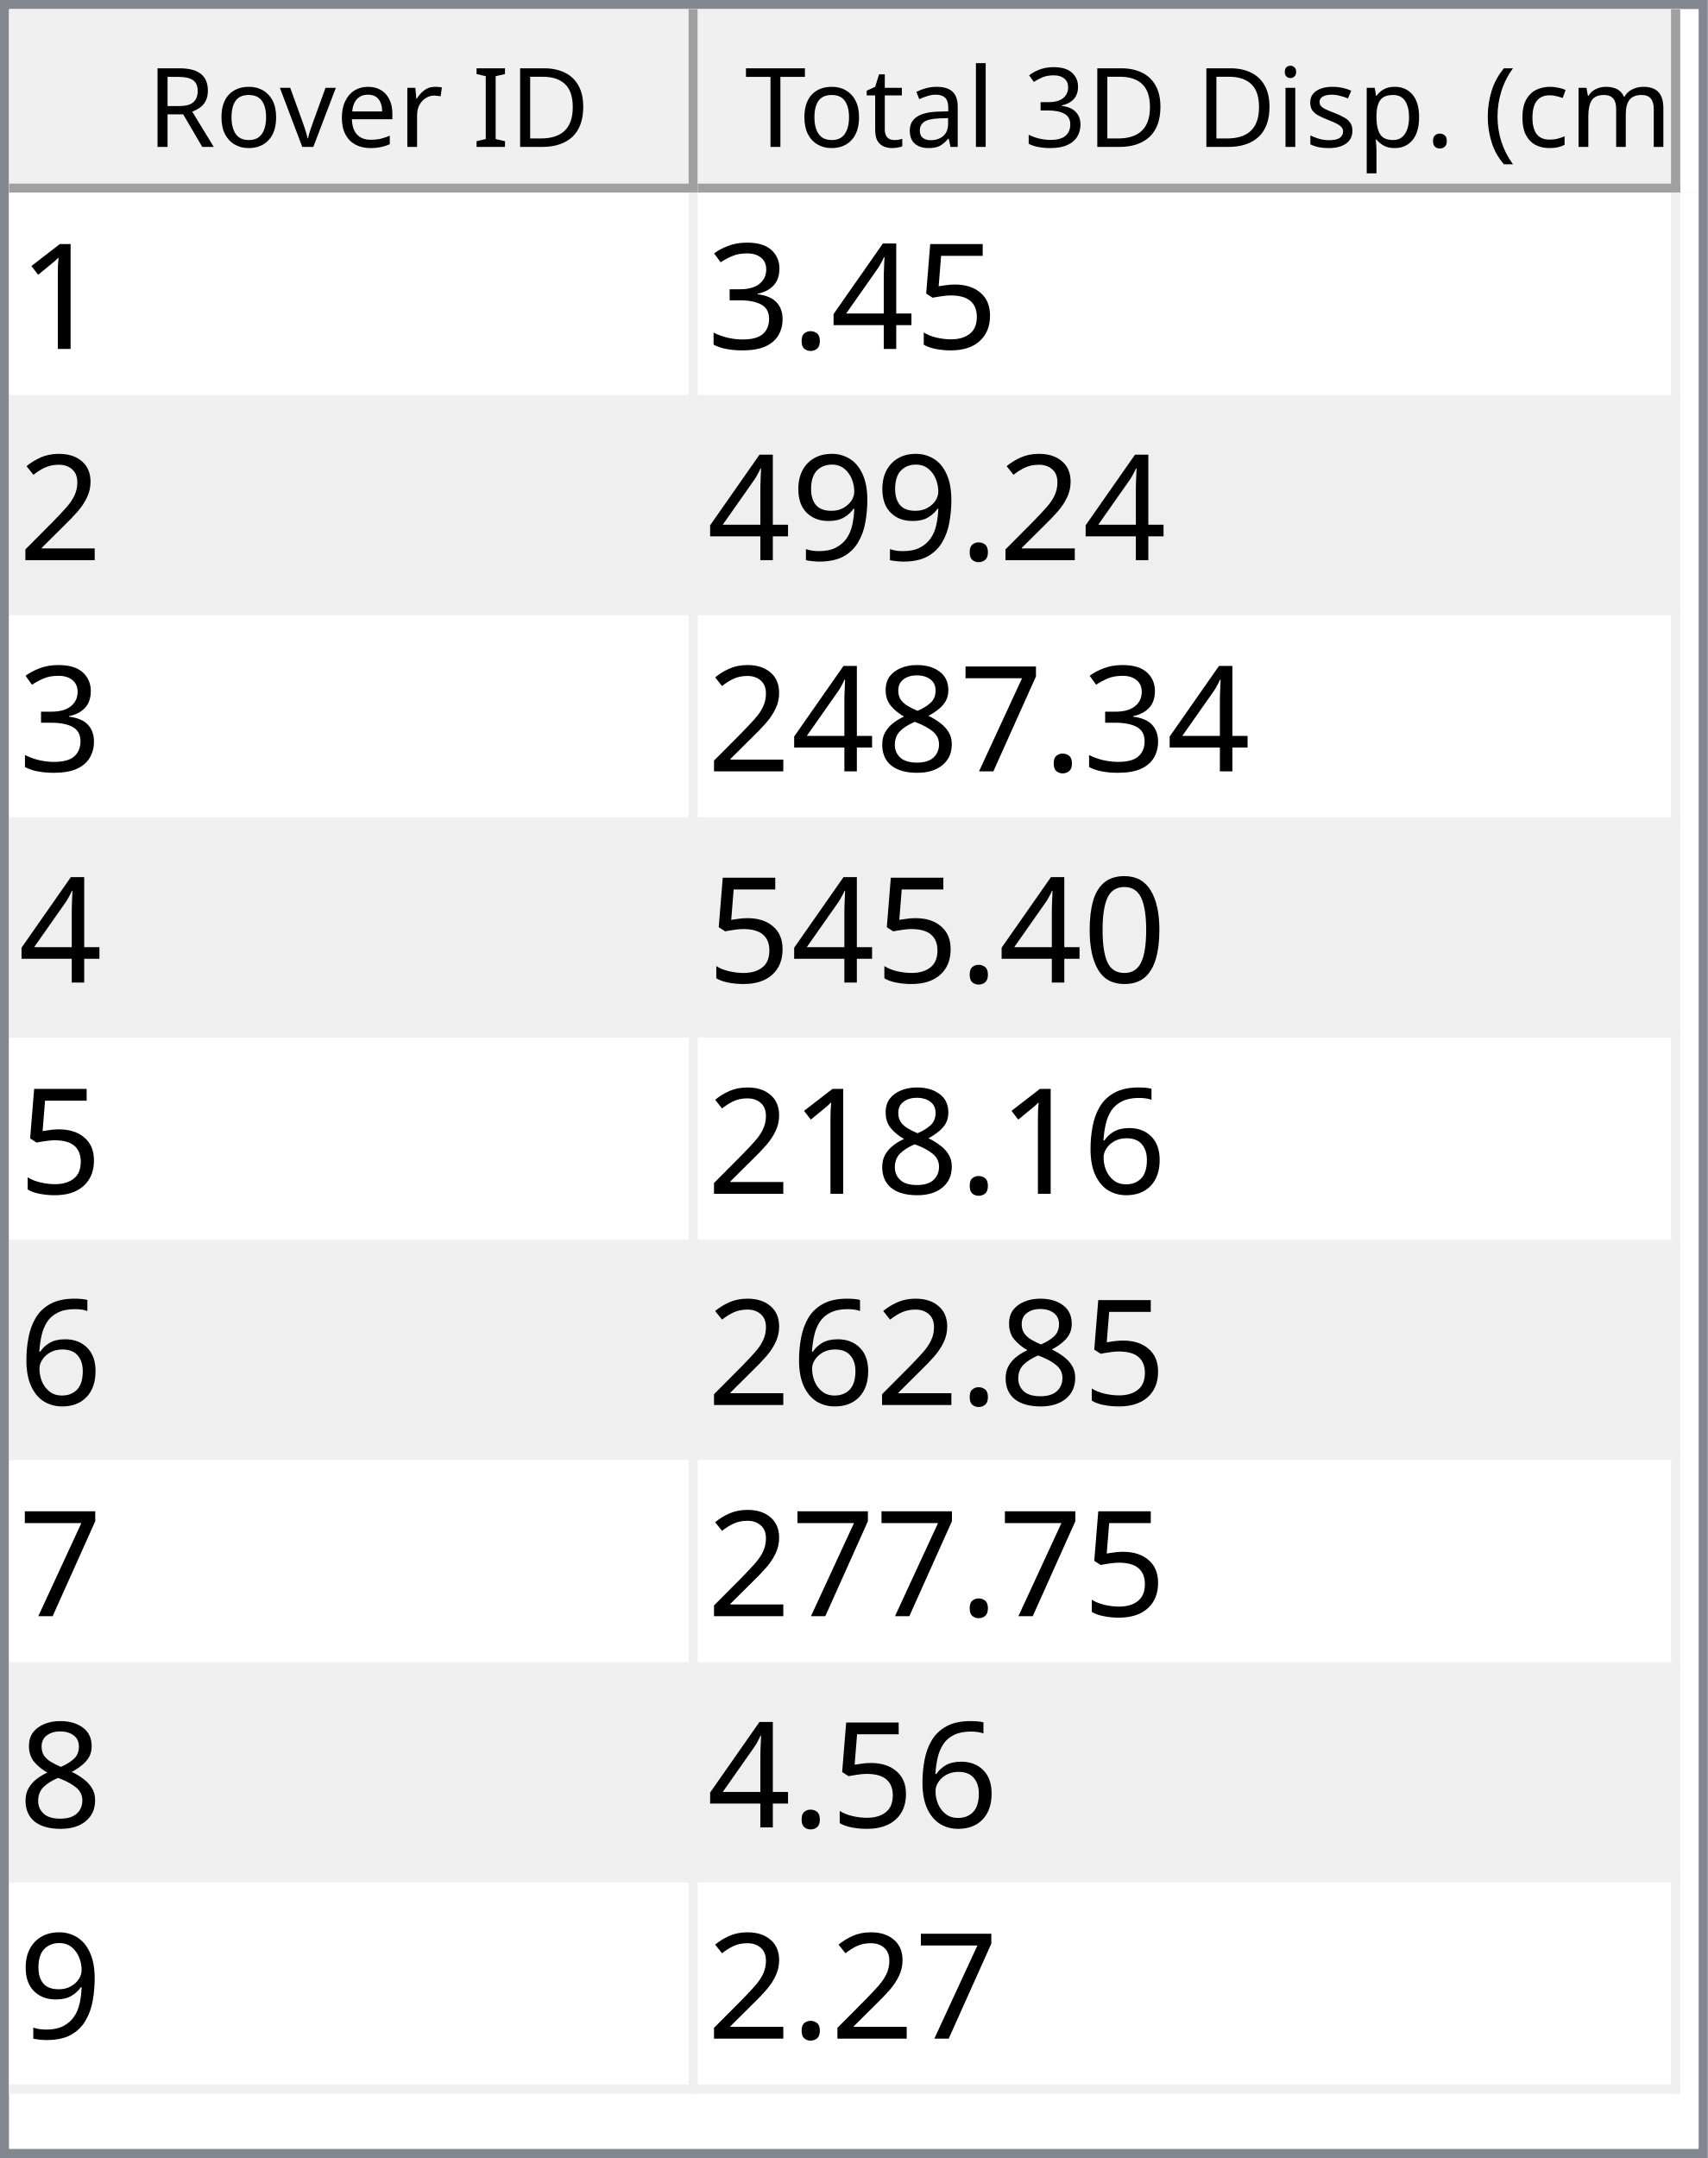
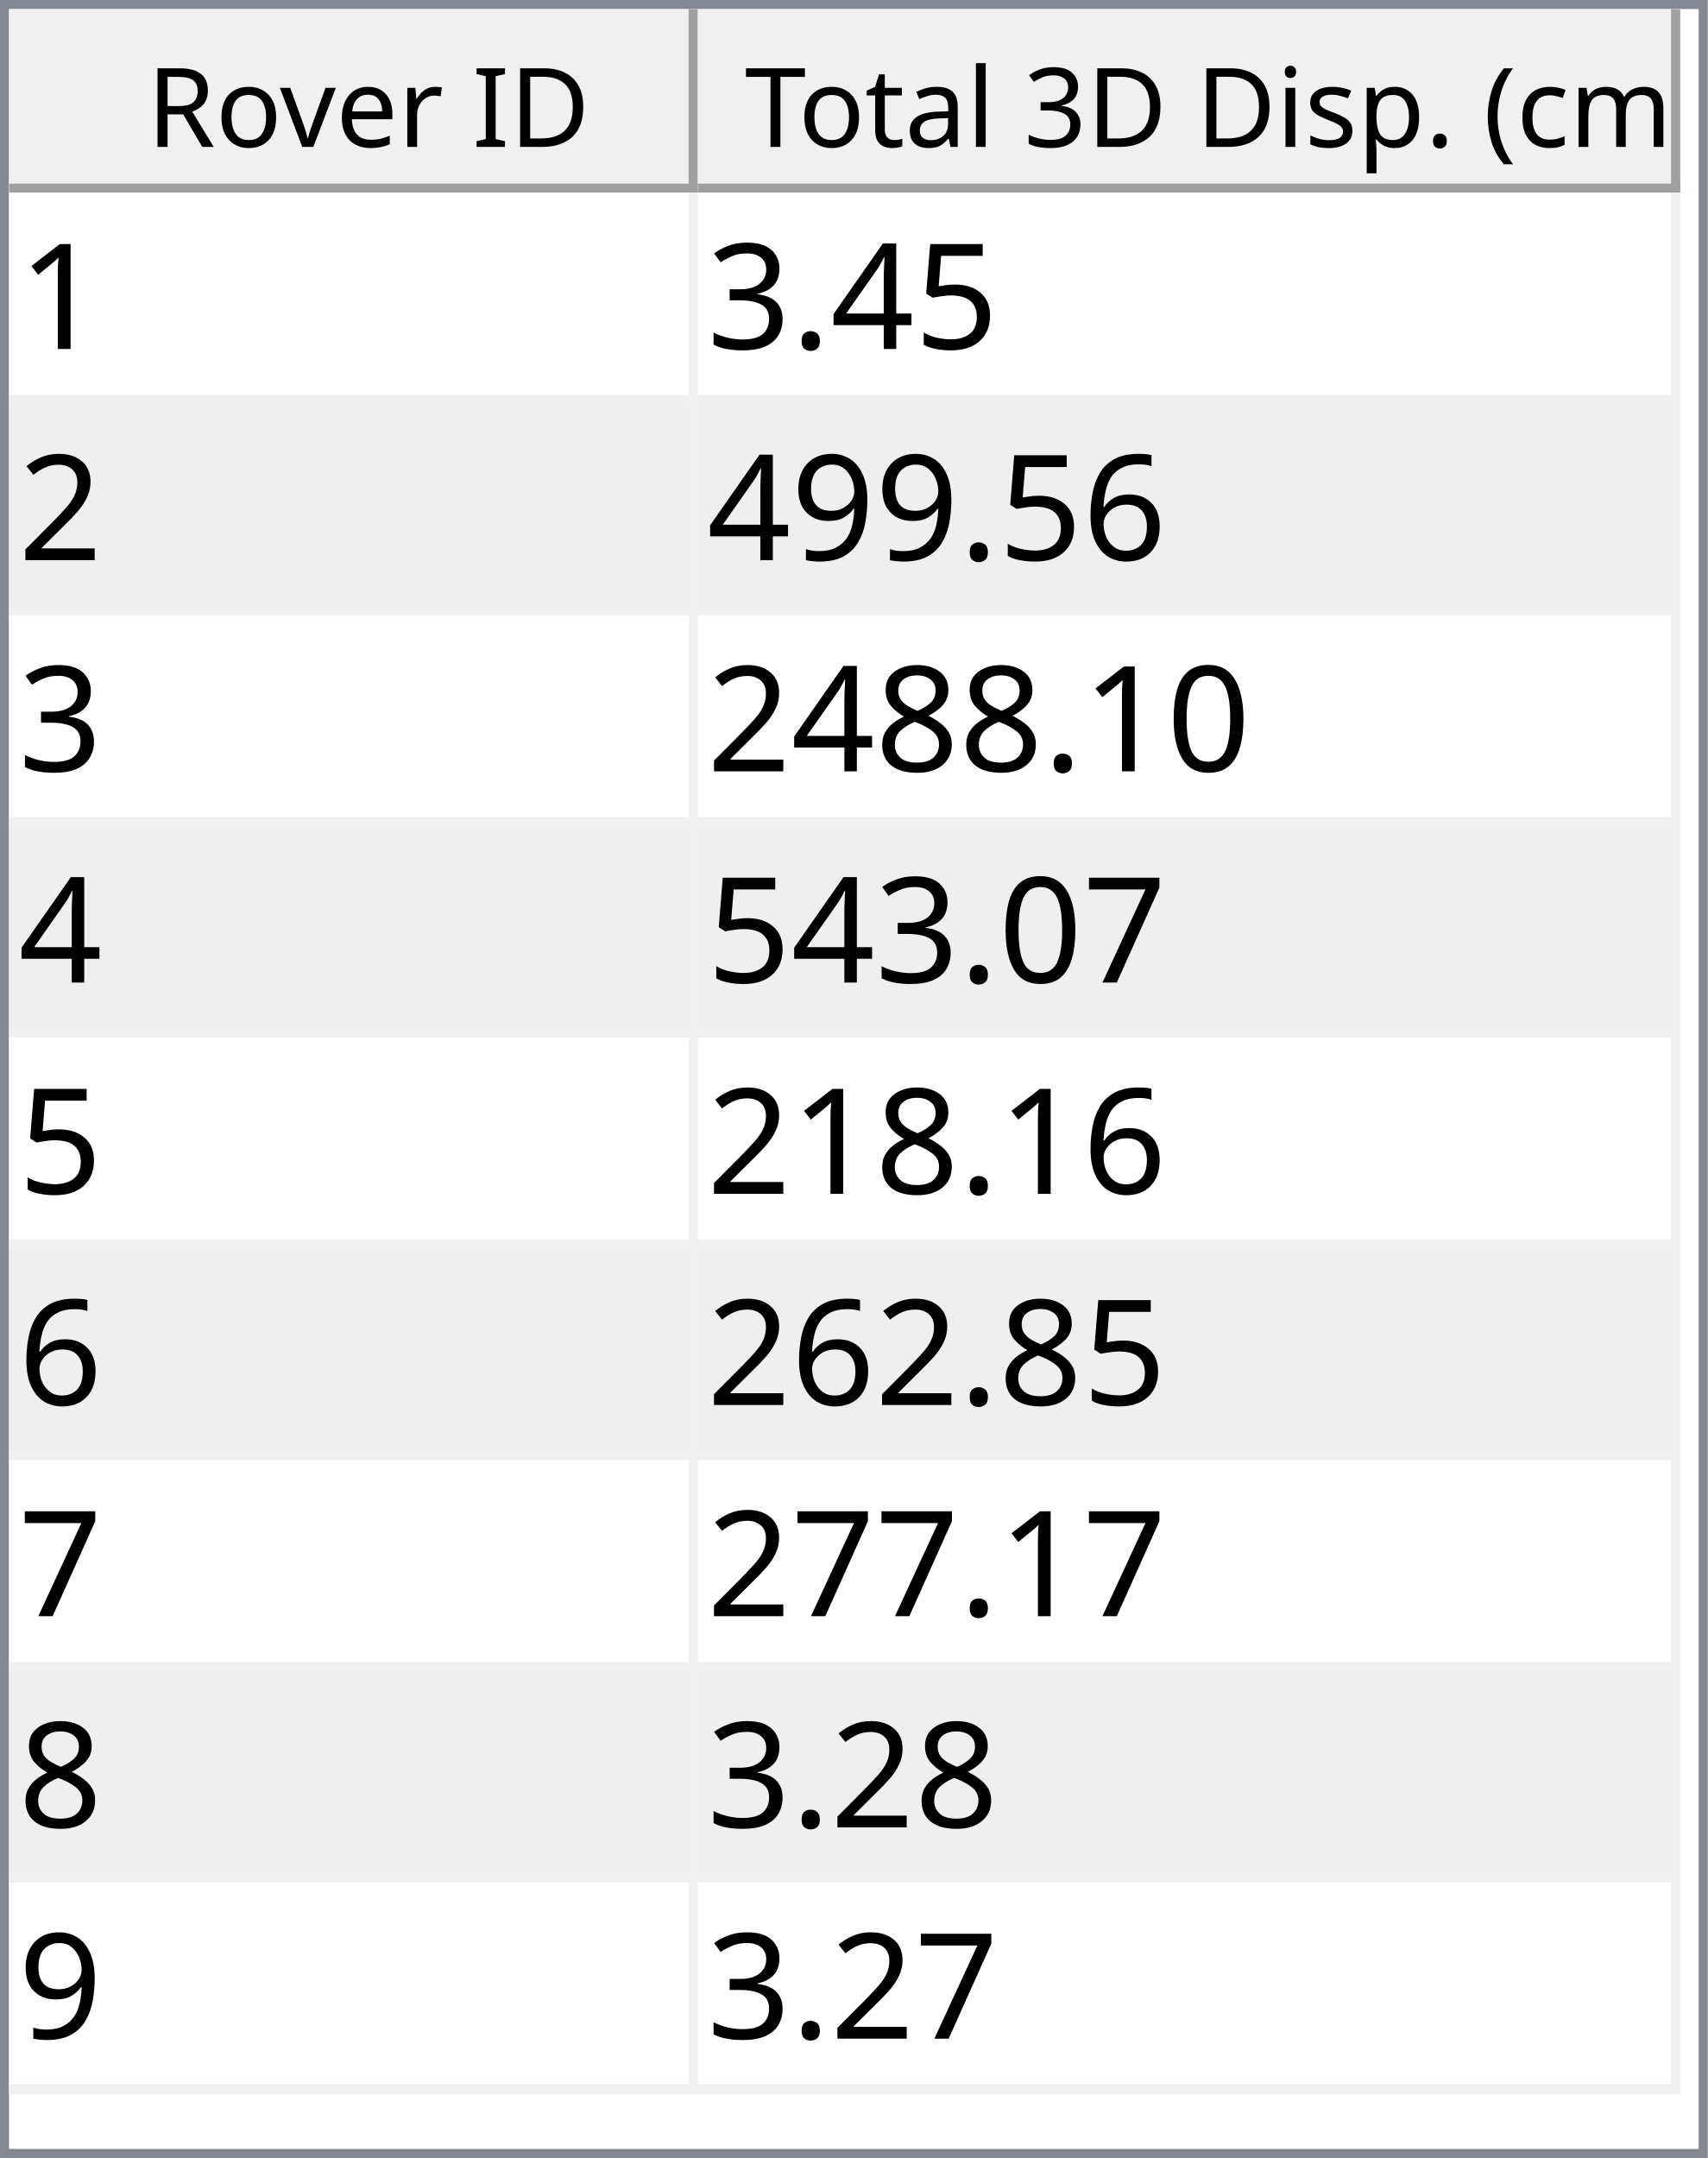
<svg xmlns="http://www.w3.org/2000/svg" style="fill-opacity:1; color-rendering:auto; color-interpolation:auto; text-rendering:auto; stroke:black; stroke-linecap:square; stroke-miterlimit:10; shape-rendering:auto; stroke-opacity:1; fill:black; stroke-dasharray:none; font-weight:normal; stroke-width:1; font-family:'Dialog'; font-style:normal; stroke-linejoin:miter; font-size:12px; stroke-dashoffset:0; image-rendering:auto;" width="186" height="235">
  <defs id="genericDefs" />
  <g>
    <defs id="defs1">
      <clipPath clipPathUnits="userSpaceOnUse" id="clipPath1">
        <path d="M0 0 L186 0 L186 235 L0 235 L0 0 Z" />
      </clipPath>
      <clipPath clipPathUnits="userSpaceOnUse" id="clipPath2">
        <path d="M0 0 L0 235 L186 235 L186 0 Z" />
      </clipPath>
      <clipPath clipPathUnits="userSpaceOnUse" id="clipPath3">
        <path d="M0 0 L0 20 L184 20 L184 0 Z" />
      </clipPath>
      <clipPath clipPathUnits="userSpaceOnUse" id="clipPath4">
        <path d="M0 0 L0 20 L75 20 L75 0 Z" />
      </clipPath>
      <clipPath clipPathUnits="userSpaceOnUse" id="clipPath5">
        <path d="M1 1 L1 19 L74 19 L74 1 Z" />
      </clipPath>
      <clipPath clipPathUnits="userSpaceOnUse" id="clipPath6">
        <path d="M0 0 L0 18 L73 18 L73 0 Z" />
      </clipPath>
      <clipPath clipPathUnits="userSpaceOnUse" id="clipPath7">
        <path d="M-0.5 -0.5 L-0.5 19.5 L74.5 19.5 L74.5 -0.5 Z" />
      </clipPath>
      <clipPath clipPathUnits="userSpaceOnUse" id="clipPath8">
        <path d="M0 0 L0 20 L107 20 L107 0 Z" />
      </clipPath>
      <clipPath clipPathUnits="userSpaceOnUse" id="clipPath9">
        <path d="M1 1 L1 19 L106 19 L106 1 Z" />
      </clipPath>
      <clipPath clipPathUnits="userSpaceOnUse" id="clipPath10">
        <path d="M0 0 L0 18 L105 18 L105 0 Z" />
      </clipPath>
      <clipPath clipPathUnits="userSpaceOnUse" id="clipPath11">
        <path d="M-0.5 -0.5 L-0.5 19.5 L106.5 19.5 L106.5 -0.5 Z" />
      </clipPath>
      <clipPath clipPathUnits="userSpaceOnUse" id="clipPath12">
        <path d="M0 0 L0 213 L184 213 L184 0 Z" />
      </clipPath>
      <clipPath clipPathUnits="userSpaceOnUse" id="clipPath13">
        <path d="M0 0 L0 207 L182 207 L182 0 Z" />
      </clipPath>
      <clipPath clipPathUnits="userSpaceOnUse" id="clipPath14">
        <path d="M-0.5 -0.5 L-0.5 206.5 L181.5 206.5 L181.5 -0.5 Z" />
      </clipPath>
      <clipPath clipPathUnits="userSpaceOnUse" id="clipPath15">
        <path d="M0 0 L0 22 L74 22 L74 0 Z" />
      </clipPath>
      <clipPath clipPathUnits="userSpaceOnUse" id="clipPath16">
        <path d="M0 0 L0 22 L106 22 L106 0 Z" />
      </clipPath>
      <font horiz-adv-x="64.551" id="font1">
        <font-face ascent="107.91" descent="25.098" units-per-em="100" style="font-style:normal; font-family:Segoe UI; font-weight:normal;" />
        <missing-glyph horiz-adv-x="64.551" d="M8.109 0 L8.109 68.266 L56.453 68.266 L56.453 0 L8.109 0 ZM15.328 7.234 L49.219 7.234 L49.219 61.031 L15.328 61.031 L15.328 7.234 Z" />
        <glyph unicode="D" horiz-adv-x="70.117" d="M9.188 0 L9.188 70.016 L28.516 70.016 Q65.531 70.016 65.531 35.891 Q65.531 19.672 55.25 9.836 Q44.969 0 27.734 0 L9.188 0 ZM17.391 62.594 L17.391 7.422 L27.828 7.422 Q41.609 7.422 49.273 14.797 Q56.938 22.172 56.938 35.688 Q56.938 62.594 28.328 62.594 L17.391 62.594 Z" />
        <glyph unicode="I" horiz-adv-x="26.611" d="M17.391 0 L9.188 0 L9.188 70.016 L17.391 70.016 L17.391 0 Z" />
        <glyph unicode=" " horiz-adv-x="27.393" d="" />
        <glyph unicode="r" horiz-adv-x="34.766" d="M34.188 41.891 Q32.078 43.5 28.125 43.5 Q23 43.5 19.555 38.672 Q16.109 33.844 16.109 25.484 L16.109 0 L8.109 0 L8.109 50 L16.109 50 L16.109 39.703 L16.312 39.703 Q18.016 44.969 21.531 47.922 Q25.047 50.875 29.391 50.875 Q32.516 50.875 34.188 50.203 L34.188 41.891 Z" />
        <glyph unicode="e" horiz-adv-x="52.295" d="M48.297 23 L12.984 23 Q13.188 14.656 17.484 10.109 Q21.781 5.562 29.297 5.562 Q37.75 5.562 44.828 11.141 L44.828 3.609 Q38.234 -1.172 27.391 -1.172 Q16.797 -1.172 10.742 5.641 Q4.688 12.453 4.688 24.812 Q4.688 36.469 11.305 43.82 Q17.922 51.172 27.734 51.172 Q37.547 51.172 42.922 44.828 Q48.297 38.484 48.297 27.203 L48.297 23 ZM40.094 29.781 Q40.047 36.719 36.75 40.578 Q33.453 44.438 27.594 44.438 Q21.922 44.438 17.969 40.383 Q14.016 36.328 13.094 29.781 L40.094 29.781 Z" />
        <glyph unicode="v" horiz-adv-x="47.9" d="M47.406 50 L27.484 0 L19.625 0 L0.688 50 L9.469 50 L22.172 13.672 Q23.578 9.672 23.922 6.688 L24.125 6.688 Q24.609 10.453 25.688 13.484 L38.969 50 L47.406 50 Z" />
        <glyph unicode="o" horiz-adv-x="58.594" d="M29 -1.172 Q17.922 -1.172 11.305 5.836 Q4.688 12.844 4.688 24.422 Q4.688 37.016 11.57 44.094 Q18.453 51.172 30.172 51.172 Q41.359 51.172 47.633 44.289 Q53.906 37.406 53.906 25.203 Q53.906 13.234 47.141 6.031 Q40.375 -1.172 29 -1.172 ZM29.594 44.438 Q21.875 44.438 17.383 39.188 Q12.891 33.938 12.891 24.703 Q12.891 15.828 17.43 10.695 Q21.969 5.562 29.594 5.562 Q37.359 5.562 41.531 10.594 Q45.703 15.625 45.703 24.906 Q45.703 34.281 41.531 39.359 Q37.359 44.438 29.594 44.438 Z" />
        <glyph unicode="R" horiz-adv-x="59.814" d="M59.375 0 L49.609 0 L37.891 19.625 Q36.281 22.359 34.766 24.289 Q33.25 26.219 31.664 27.438 Q30.078 28.656 28.25 29.219 Q26.422 29.781 24.125 29.781 L17.391 29.781 L17.391 0 L9.188 0 L9.188 70.016 L30.078 70.016 Q34.672 70.016 38.555 68.867 Q42.438 67.719 45.289 65.375 Q48.141 63.031 49.758 59.547 Q51.375 56.062 51.375 51.375 Q51.375 47.703 50.273 44.656 Q49.172 41.609 47.148 39.211 Q45.125 36.812 42.266 35.133 Q39.406 33.453 35.844 32.516 L35.844 32.328 Q37.594 31.547 38.891 30.547 Q40.188 29.547 41.359 28.18 Q42.531 26.812 43.68 25.078 Q44.828 23.344 46.234 21.047 L59.375 0 ZM17.391 62.594 L17.391 37.203 L28.516 37.203 Q31.594 37.203 34.203 38.133 Q36.812 39.062 38.719 40.797 Q40.625 42.531 41.703 45.047 Q42.781 47.562 42.781 50.688 Q42.781 56.297 39.141 59.445 Q35.5 62.594 28.609 62.594 L17.391 62.594 Z" />
        <glyph unicode=")" horiz-adv-x="30.176" d="M8.297 -15.922 L1.172 -15.922 Q16.406 2.344 16.406 26.812 Q16.406 51.469 1.078 70.016 L8.297 70.016 Q23.531 52.156 23.531 26.703 Q23.531 1.375 8.297 -15.922 Z" />
        <glyph unicode="m" horiz-adv-x="86.133" d="M79.109 0 L71.094 0 L71.094 28.719 Q71.094 37.016 68.531 40.727 Q65.969 44.438 59.906 44.438 Q54.781 44.438 51.195 39.75 Q47.609 35.062 47.609 28.516 L47.609 0 L39.594 0 L39.594 29.688 Q39.594 44.438 28.219 44.438 Q22.953 44.438 19.531 40.016 Q16.109 35.594 16.109 28.516 L16.109 0 L8.109 0 L8.109 50 L16.109 50 L16.109 42.094 L16.312 42.094 Q21.625 51.172 31.844 51.172 Q36.969 51.172 40.773 48.312 Q44.578 45.453 46 40.828 Q51.562 51.172 62.594 51.172 Q79.109 51.172 79.109 30.812 L79.109 0 Z" />
        <glyph unicode="c" horiz-adv-x="46.191" d="M42.188 2.297 Q36.422 -1.172 28.516 -1.172 Q17.828 -1.172 11.258 5.789 Q4.688 12.75 4.688 23.828 Q4.688 36.188 11.766 43.68 Q18.844 51.172 30.672 51.172 Q37.25 51.172 42.281 48.734 L42.281 40.531 Q36.719 44.438 30.375 44.438 Q22.703 44.438 17.797 38.945 Q12.891 33.453 12.891 24.516 Q12.891 15.719 17.508 10.641 Q22.125 5.562 29.891 5.562 Q36.422 5.562 42.188 9.906 L42.188 2.297 Z" />
        <glyph unicode="(" horiz-adv-x="30.176" d="M29.109 -15.922 L21.969 -15.922 Q6.844 1.375 6.844 26.703 Q6.844 52.156 21.969 70.016 L29.203 70.016 Q13.875 51.469 13.875 26.812 Q13.875 2.344 29.109 -15.922 Z" />
        <glyph unicode="." horiz-adv-x="21.68" d="M10.891 -1.078 Q8.641 -1.078 7.055 0.539 Q5.469 2.156 5.469 4.391 Q5.469 6.641 7.055 8.273 Q8.641 9.906 10.891 9.906 Q13.188 9.906 14.797 8.273 Q16.406 6.641 16.406 4.391 Q16.406 2.156 14.797 0.539 Q13.188 -1.078 10.891 -1.078 Z" />
        <glyph unicode="p" horiz-adv-x="58.789" d="M16.312 7.234 L16.109 7.234 L16.109 -23 L8.109 -23 L8.109 50 L16.109 50 L16.109 41.219 L16.312 41.219 Q22.219 51.172 33.594 51.172 Q43.266 51.172 48.688 44.461 Q54.109 37.75 54.109 26.469 Q54.109 13.922 48 6.375 Q41.891 -1.172 31.297 -1.172 Q21.578 -1.172 16.312 7.234 ZM16.109 27.391 L16.109 20.406 Q16.109 14.203 20.141 9.883 Q24.172 5.562 30.375 5.562 Q37.641 5.562 41.773 11.133 Q45.906 16.703 45.906 26.609 Q45.906 34.969 42.047 39.703 Q38.188 44.438 31.594 44.438 Q24.609 44.438 20.359 39.578 Q16.109 34.719 16.109 27.391 Z" />
        <glyph unicode="s" horiz-adv-x="42.432" d="M5.078 1.812 L5.078 10.406 Q11.625 5.562 19.484 5.562 Q30.031 5.562 30.031 12.594 Q30.031 14.594 29.125 15.992 Q28.219 17.391 26.68 18.461 Q25.141 19.531 23.07 20.383 Q21 21.234 18.609 22.172 Q15.281 23.484 12.766 24.828 Q10.25 26.172 8.57 27.859 Q6.891 29.547 6.031 31.695 Q5.172 33.844 5.172 36.719 Q5.172 40.234 6.789 42.945 Q8.406 45.656 11.086 47.484 Q13.766 49.312 17.211 50.242 Q20.656 51.172 24.312 51.172 Q30.812 51.172 35.938 48.922 L35.938 40.828 Q30.422 44.438 23.25 44.438 Q21 44.438 19.195 43.922 Q17.391 43.406 16.094 42.477 Q14.797 41.547 14.086 40.258 Q13.375 38.969 13.375 37.406 Q13.375 35.453 14.086 34.133 Q14.797 32.812 16.164 31.789 Q17.531 30.766 19.484 29.938 Q21.438 29.109 23.922 28.125 Q27.25 26.859 29.883 25.516 Q32.516 24.172 34.375 22.484 Q36.234 20.797 37.234 18.602 Q38.234 16.406 38.234 13.375 Q38.234 9.672 36.602 6.938 Q34.969 4.203 32.234 2.398 Q29.5 0.594 25.93 -0.289 Q22.359 -1.172 18.453 -1.172 Q10.75 -1.172 5.078 1.812 Z" />
        <glyph unicode="i" horiz-adv-x="24.219" d="M12.203 62.703 Q10.062 62.703 8.547 64.164 Q7.031 65.625 7.031 67.875 Q7.031 70.125 8.547 71.609 Q10.062 73.094 12.203 73.094 Q14.406 73.094 15.945 71.609 Q17.484 70.125 17.484 67.875 Q17.484 65.719 15.945 64.211 Q14.406 62.703 12.203 62.703 ZM16.109 0 L8.109 0 L8.109 50 L16.109 50 L16.109 0 Z" />
        <glyph unicode="3" horiz-adv-x="53.906" d="M46.531 19.828 Q46.531 15.094 44.75 11.211 Q42.969 7.328 39.719 4.57 Q36.469 1.812 31.93 0.297 Q27.391 -1.219 21.922 -1.219 Q11.922 -1.219 6 2.594 L6 11.188 Q13.094 5.609 22.219 5.609 Q25.875 5.609 28.828 6.539 Q31.781 7.469 33.906 9.227 Q36.031 10.984 37.18 13.477 Q38.328 15.969 38.328 19.094 Q38.328 32.812 18.797 32.812 L12.984 32.812 L12.984 39.594 L18.5 39.594 Q35.797 39.594 35.797 52.484 Q35.797 64.406 22.609 64.406 Q15.188 64.406 8.688 59.422 L8.688 67.188 Q15.375 71.188 24.609 71.188 Q29 71.188 32.57 69.969 Q36.141 68.75 38.68 66.555 Q41.219 64.359 42.609 61.281 Q44 58.203 44 54.5 Q44 40.672 30.031 36.719 L30.031 36.531 Q33.594 36.141 36.625 34.797 Q39.656 33.453 41.852 31.305 Q44.047 29.156 45.289 26.25 Q46.531 23.344 46.531 19.828 Z" />
        <glyph unicode="l" horiz-adv-x="24.219" d="M16.109 0 L8.109 0 L8.109 74.031 L16.109 74.031 L16.109 0 Z" />
        <glyph unicode="a" horiz-adv-x="50.879" d="M43.891 0 L35.891 0 L35.891 7.812 L35.688 7.812 Q30.469 -1.172 20.312 -1.172 Q12.844 -1.172 8.617 2.781 Q4.391 6.734 4.391 13.281 Q4.391 27.297 20.906 29.594 L35.891 31.688 Q35.891 44.438 25.594 44.438 Q16.547 44.438 9.281 38.281 L9.281 46.484 Q16.656 51.172 26.266 51.172 Q43.891 51.172 43.891 32.516 L43.891 0 ZM35.891 25.297 L23.828 23.641 Q18.266 22.859 15.43 20.875 Q12.594 18.891 12.594 13.875 Q12.594 10.203 15.211 7.883 Q17.828 5.562 22.172 5.562 Q28.125 5.562 32.008 9.742 Q35.891 13.922 35.891 20.312 L35.891 25.297 Z" />
        <glyph unicode="t" horiz-adv-x="33.887" d="M31.297 0.484 Q28.469 -1.078 23.828 -1.078 Q10.688 -1.078 10.688 13.578 L10.688 43.172 L2.094 43.172 L2.094 50 L10.688 50 L10.688 62.203 L18.703 64.797 L18.703 50 L31.297 50 L31.297 43.172 L18.703 43.172 L18.703 14.984 Q18.703 9.969 20.414 7.82 Q22.125 5.672 26.078 5.672 Q29.109 5.672 31.297 7.328 L31.297 0.484 Z" />
        <glyph unicode="T" horiz-adv-x="52.393" d="M50.594 62.594 L30.375 62.594 L30.375 0 L22.172 0 L22.172 62.594 L2 62.594 L2 70.016 L50.594 70.016 L50.594 62.594 Z" />
      </font>
      <font horiz-adv-x="75.0" id="font2">
        <font-face ascent="100.537" descent="21.973" units-per-em="100" style="font-style:normal; font-family:sans-serif; font-weight:normal;" />
        <missing-glyph horiz-adv-x="75.0" d="M12.5 0 L12.5 62.5 L62.5 62.5 L62.5 0 L12.5 0 ZM14.062 1.562 L60.938 1.562 L60.938 60.938 L14.062 60.938 L14.062 1.562 Z" />
        <glyph unicode="1" horiz-adv-x="55.615" d="M37.25 0 L28.469 0 L28.469 56 Q25.297 52.984 20.141 49.953 Q14.984 46.922 10.891 45.406 L10.891 53.906 Q18.266 57.375 23.781 62.305 Q29.297 67.234 31.594 71.875 L37.25 71.875 L37.25 0 Z" />
        <glyph unicode="5" horiz-adv-x="55.615" d="M4.156 18.75 L13.375 19.531 Q14.406 12.797 18.141 9.398 Q21.875 6 27.156 6 Q33.5 6 37.891 10.789 Q42.281 15.578 42.281 23.484 Q42.281 31 38.062 35.352 Q33.844 39.703 27 39.703 Q22.75 39.703 19.336 37.773 Q15.922 35.844 13.969 32.766 L5.719 33.844 L12.641 70.609 L48.25 70.609 L48.25 62.203 L19.672 62.203 L15.828 42.969 Q22.266 47.469 29.344 47.469 Q38.719 47.469 45.164 40.969 Q51.609 34.469 51.609 24.266 Q51.609 14.547 45.953 7.469 Q39.062 -1.219 27.156 -1.219 Q17.391 -1.219 11.211 4.25 Q5.031 9.719 4.156 18.75 Z" />
        <glyph unicode="4" horiz-adv-x="55.615" d="M32.328 0 L32.328 17.141 L1.266 17.141 L1.266 25.203 L33.938 71.578 L41.109 71.578 L41.109 25.203 L50.781 25.203 L50.781 17.141 L41.109 17.141 L41.109 0 L32.328 0 ZM32.328 25.203 L32.328 57.469 L9.906 25.203 L32.328 25.203 Z" />
        <glyph unicode="." horiz-adv-x="27.783" d="M9.078 0 L9.078 10.016 L19.094 10.016 L19.094 0 L9.078 0 Z" />
        <glyph unicode="3" horiz-adv-x="55.615" d="M4.203 18.891 L12.984 20.062 Q14.5 12.594 18.141 9.297 Q21.781 6 27 6 Q33.203 6 37.477 10.297 Q41.75 14.594 41.75 20.953 Q41.75 27 37.797 30.93 Q33.844 34.859 27.734 34.859 Q25.25 34.859 21.531 33.891 L22.516 41.609 Q23.391 41.5 23.922 41.5 Q29.547 41.5 34.039 44.43 Q38.531 47.359 38.531 53.469 Q38.531 58.297 35.258 61.477 Q31.984 64.656 26.812 64.656 Q21.688 64.656 18.266 61.43 Q14.844 58.203 13.875 51.766 L5.078 53.328 Q6.688 62.156 12.398 67.016 Q18.109 71.875 26.609 71.875 Q32.469 71.875 37.398 69.359 Q42.328 66.844 44.945 62.5 Q47.562 58.156 47.562 53.266 Q47.562 48.641 45.07 44.828 Q42.578 41.016 37.703 38.766 Q44.047 37.312 47.562 32.695 Q51.078 28.078 51.078 21.141 Q51.078 11.766 44.242 5.25 Q37.406 -1.266 26.953 -1.266 Q17.531 -1.266 11.305 4.352 Q5.078 9.969 4.203 18.891 Z" />
        <glyph unicode="2" horiz-adv-x="55.615" d="M50.344 8.453 L50.344 0 L3.031 0 Q2.938 3.172 4.047 6.109 Q5.859 10.938 9.836 15.625 Q13.812 20.312 21.344 26.469 Q33.016 36.031 37.117 41.625 Q41.219 47.219 41.219 52.203 Q41.219 57.422 37.477 61.008 Q33.734 64.594 27.734 64.594 Q21.391 64.594 17.578 60.789 Q13.766 56.984 13.719 50.25 L4.688 51.172 Q5.609 61.281 11.664 66.578 Q17.719 71.875 27.938 71.875 Q38.234 71.875 44.242 66.164 Q50.25 60.453 50.25 52 Q50.25 47.703 48.492 43.555 Q46.734 39.406 42.656 34.812 Q38.578 30.219 29.109 22.219 Q21.188 15.578 18.945 13.211 Q16.703 10.844 15.234 8.453 L50.344 8.453 Z" />
+         <glyph unicode="6" horiz-adv-x="55.615" d="M49.75 54.047 L41.016 53.375 Q39.844 58.547 37.703 60.891 Q34.125 64.656 28.906 64.656 Q24.703 64.656 21.531 62.312 Q17.391 59.281 14.992 53.469 Q12.594 47.656 12.5 36.922 Q15.672 41.75 20.266 44.094 Q24.859 46.438 29.891 46.438 Q38.672 46.438 44.852 39.969 Q51.031 33.5 51.031 23.25 Q51.031 16.5 48.125 10.719 Q45.219 4.938 40.141 1.859 Q35.062 -1.219 28.609 -1.219 Q17.625 -1.219 10.695 6.859 Q3.766 14.938 3.766 33.5 Q3.766 54.25 11.422 63.672 Q18.109 71.875 29.438 71.875 Q37.891 71.875 43.289 67.141 Q48.688 62.406 49.75 54.047 ZM13.875 23.188 Q13.875 18.656 15.797 14.508 Q17.719 10.359 21.188 8.18 Q24.656 6 28.469 6 Q34.031 6 38.039 10.492 Q42.047 14.984 42.047 22.703 Q42.047 30.125 38.086 34.398 Q34.125 38.672 28.125 38.672 Q22.172 38.672 18.023 34.398 Q13.875 30.125 13.875 23.188 Z" />
        <glyph unicode="9" horiz-adv-x="55.615" d="M5.469 16.547 L13.922 17.328 Q14.984 11.375 18.016 8.688 Q21.047 6 25.781 6 Q29.828 6 32.883 7.859 Q35.938 9.719 37.891 12.82 Q39.844 15.922 41.164 21.195 Q42.484 26.469 42.484 31.938 Q42.484 32.516 42.438 33.688 Q39.797 29.5 35.234 26.883 Q30.672 24.266 25.344 24.266 Q16.453 24.266 10.305 30.711 Q4.156 37.156 4.156 47.703 Q4.156 58.594 10.578 65.234 Q17 71.875 26.656 71.875 Q33.641 71.875 39.43 68.117 Q45.219 64.359 48.219 57.398 Q51.219 50.438 51.219 37.25 Q51.219 23.531 48.242 15.406 Q45.266 7.281 39.383 3.031 Q33.5 -1.219 25.594 -1.219 Q17.188 -1.219 11.867 3.445 Q6.547 8.109 5.469 16.547 ZM41.453 48.141 Q41.453 55.719 37.43 60.156 Q33.406 64.594 27.734 64.594 Q21.875 64.594 17.531 59.812 Q13.188 55.031 13.188 47.406 Q13.188 40.578 17.312 36.305 Q21.438 32.031 27.484 32.031 Q33.594 32.031 37.523 36.305 Q41.453 40.578 41.453 48.141 Z" />
+         <glyph unicode="0" horiz-adv-x="55.615" d="M4.156 35.297 Q4.156 48 6.766 55.742 Q9.375 63.484 14.523 67.68 Q19.672 71.875 27.484 71.875 Q33.25 71.875 37.594 69.555 Q41.938 67.234 44.773 62.867 Q47.609 58.5 49.219 52.227 Q50.828 45.953 50.828 35.297 Q50.828 22.703 48.242 14.969 Q45.656 7.234 40.508 3.008 Q35.359 -1.219 27.484 -1.219 Q17.141 -1.219 11.234 6.203 Q4.156 15.141 4.156 35.297 ZM13.188 35.297 Q13.188 17.672 17.312 11.836 Q21.438 6 27.484 6 Q33.547 6 37.672 11.859 Q41.797 17.719 41.797 35.297 Q41.797 52.984 37.672 58.789 Q33.547 64.594 27.391 64.594 Q21.344 64.594 17.719 59.469 Q13.188 52.938 13.188 35.297 Z" />
+         <glyph unicode="8" horiz-adv-x="55.615" d="M17.672 38.812 Q12.203 40.828 9.57 44.539 Q6.938 48.25 6.938 53.422 Q6.938 61.234 12.555 66.555 Q18.172 71.875 27.484 71.875 Q36.859 71.875 42.578 66.43 Q48.297 60.984 48.297 53.172 Q48.297 48.188 45.68 44.508 Q43.062 40.828 37.75 38.812 Q44.344 36.672 47.781 31.883 Q51.219 27.094 51.219 20.453 Q51.219 11.281 44.727 5.031 Q38.234 -1.219 27.641 -1.219 Q17.047 -1.219 10.547 5.055 Q4.047 11.328 4.047 20.703 Q4.047 27.688 7.594 32.398 Q11.141 37.109 17.672 38.812 ZM15.922 53.719 Q15.922 48.641 19.195 45.414 Q22.469 42.188 27.688 42.188 Q32.766 42.188 36.016 45.383 Q39.266 48.578 39.266 53.219 Q39.266 58.062 35.914 61.359 Q32.562 64.656 27.594 64.656 Q22.562 64.656 19.242 61.43 Q15.922 58.203 15.922 53.719 ZM13.094 20.656 Q13.094 16.891 14.875 13.375 Q16.656 9.859 20.172 7.93 Q23.688 6 27.734 6 Q34.031 6 38.133 10.055 Q42.234 14.109 42.234 20.359 Q42.234 26.703 38.016 30.859 Q33.797 35.016 27.438 35.016 Q21.234 35.016 17.164 30.914 Q13.094 26.812 13.094 20.656 Z" />
        <glyph unicode="7" horiz-adv-x="55.615" d="M4.734 62.203 L4.734 70.656 L51.078 70.656 L51.078 63.812 Q44.234 56.547 37.523 44.484 Q30.812 32.422 27.156 19.672 Q24.516 10.688 23.781 0 L14.75 0 Q14.891 8.453 18.062 20.414 Q21.234 32.375 27.172 43.484 Q33.109 54.594 39.797 62.203 L4.734 62.203 Z" />
-         <glyph unicode="8" horiz-adv-x="55.615" d="M17.672 38.812 Q12.203 40.828 9.57 44.539 Q6.938 48.25 6.938 53.422 Q6.938 61.234 12.555 66.555 Q18.172 71.875 27.484 71.875 Q36.859 71.875 42.578 66.43 Q48.297 60.984 48.297 53.172 Q48.297 48.188 45.68 44.508 Q43.062 40.828 37.75 38.812 Q44.344 36.672 47.781 31.883 Q51.219 27.094 51.219 20.453 Q51.219 11.281 44.727 5.031 Q38.234 -1.219 27.641 -1.219 Q17.047 -1.219 10.547 5.055 Q4.047 11.328 4.047 20.703 Q4.047 27.688 7.594 32.398 Q11.141 37.109 17.672 38.812 ZM15.922 53.719 Q15.922 48.641 19.195 45.414 Q22.469 42.188 27.688 42.188 Q32.766 42.188 36.016 45.383 Q39.266 48.578 39.266 53.219 Q39.266 58.062 35.914 61.359 Q32.562 64.656 27.594 64.656 Q22.562 64.656 19.242 61.43 Q15.922 58.203 15.922 53.719 ZM13.094 20.656 Q13.094 16.891 14.875 13.375 Q16.656 9.859 20.172 7.93 Q23.688 6 27.734 6 Q34.031 6 38.133 10.055 Q42.234 14.109 42.234 20.359 Q42.234 26.703 38.016 30.859 Q33.797 35.016 27.438 35.016 Q21.234 35.016 17.164 30.914 Q13.094 26.812 13.094 20.656 Z" />
-         <glyph unicode="0" horiz-adv-x="55.615" d="M4.156 35.297 Q4.156 48 6.766 55.742 Q9.375 63.484 14.523 67.68 Q19.672 71.875 27.484 71.875 Q33.25 71.875 37.594 69.555 Q41.938 67.234 44.773 62.867 Q47.609 58.5 49.219 52.227 Q50.828 45.953 50.828 35.297 Q50.828 22.703 48.242 14.969 Q45.656 7.234 40.508 3.008 Q35.359 -1.219 27.484 -1.219 Q17.141 -1.219 11.234 6.203 Q4.156 15.141 4.156 35.297 ZM13.188 35.297 Q13.188 17.672 17.312 11.836 Q21.438 6 27.484 6 Q33.547 6 37.672 11.859 Q41.797 17.719 41.797 35.297 Q41.797 52.984 37.672 58.789 Q33.547 64.594 27.391 64.594 Q21.344 64.594 17.719 59.469 Q13.188 52.938 13.188 35.297 Z" />
-         <glyph unicode="6" horiz-adv-x="55.615" d="M49.75 54.047 L41.016 53.375 Q39.844 58.547 37.703 60.891 Q34.125 64.656 28.906 64.656 Q24.703 64.656 21.531 62.312 Q17.391 59.281 14.992 53.469 Q12.594 47.656 12.5 36.922 Q15.672 41.75 20.266 44.094 Q24.859 46.438 29.891 46.438 Q38.672 46.438 44.852 39.969 Q51.031 33.5 51.031 23.25 Q51.031 16.5 48.125 10.719 Q45.219 4.938 40.141 1.859 Q35.062 -1.219 28.609 -1.219 Q17.625 -1.219 10.695 6.859 Q3.766 14.938 3.766 33.5 Q3.766 54.25 11.422 63.672 Q18.109 71.875 29.438 71.875 Q37.891 71.875 43.289 67.141 Q48.688 62.406 49.75 54.047 ZM13.875 23.188 Q13.875 18.656 15.797 14.508 Q17.719 10.359 21.188 8.18 Q24.656 6 28.469 6 Q34.031 6 38.039 10.492 Q42.047 14.984 42.047 22.703 Q42.047 30.125 38.086 34.398 Q34.125 38.672 28.125 38.672 Q22.172 38.672 18.023 34.398 Q13.875 30.125 13.875 23.188 Z" />
      </font>
    </defs>
    <g style="fill:white; stroke:white;">
      <rect x="0" y="0" width="186" style="clip-path:url(#clipPath1); stroke:none;" height="235" />
    </g>
    <g style="fill:white; text-rendering:optimizeSpeed; color-rendering:optimizeSpeed; image-rendering:optimizeSpeed; shape-rendering:crispEdges; stroke:white; color-interpolation:sRGB;">
      <rect x="0" width="186" height="235" y="0" style="stroke:none;" />
      <path style="stroke:none;" d="M0 235 L186 235 L186 0 L0 0 Z" />
    </g>
    <g style="fill:rgb(240,240,240); font-family:'Segoe UI'; stroke:rgb(240,240,240);">
      <rect x="0" y="0" width="186" style="clip-path:url(#clipPath2); stroke:none;" height="235" />
    </g>
    <g style="fill:rgb(130,135,144); font-family:'Segoe UI'; stroke:rgb(130,135,144);">
      <path d="M0 0 L186 0 L186 235 L0 235 L0 0 ZM1 1 L185 1 L185 234 L1 234 L1 1 Z" style="fill-rule:evenodd; clip-path:url(#clipPath2); stroke:none;" />
    </g>
    <g style="fill:white; font-family:'Segoe UI'; stroke:white;" transform="translate(1,1)">
      <rect x="0" y="0" width="184" style="clip-path:url(#clipPath3); stroke:none;" height="20" />
    </g>
    <g style="fill:rgb(240,240,240); font-family:'Segoe UI'; stroke:rgb(240,240,240);" transform="translate(1,1)">
      <rect x="0" y="0" width="75" style="clip-path:url(#clipPath4); stroke:none;" height="20" />
    </g>
    <g style="font-family:'Segoe UI';" transform="translate(2,2)">
      <text x="14" xml:space="preserve" y="14" style="clip-path:url(#clipPath6); stroke:none;">Rover ID</text>
    </g>
    <g style="fill:rgb(160,160,160); font-family:'Segoe UI'; stroke:rgb(160,160,160); stroke-linejoin:bevel;" transform="translate(1.5,1.5)">
      <line x1="74" x2="74" y1="0" style="fill:none; clip-path:url(#clipPath7);" y2="19" />
    </g>
    <g style="fill:rgb(160,160,160); font-family:'Segoe UI'; stroke:rgb(160,160,160); stroke-linejoin:bevel;" transform="matrix(1,0,0,1,1,1) translate(0.5,0.5)">
      <line x1="0" x2="74" y1="19" style="fill:none; clip-path:url(#clipPath7);" y2="19" />
    </g>
    <g style="fill:rgb(240,240,240); font-family:'Segoe UI'; stroke:rgb(240,240,240);" transform="translate(76,1)">
      <rect x="0" y="0" width="107" style="clip-path:url(#clipPath8); stroke:none;" height="20" />
    </g>
    <g style="font-family:'Segoe UI';" transform="translate(77,2)">
      <text x="1" xml:space="preserve" y="14" style="clip-path:url(#clipPath10); stroke:none;"> Total 3D Disp. (cm)</text>
    </g>
    <g style="fill:rgb(160,160,160); font-family:'Segoe UI'; stroke:rgb(160,160,160); stroke-linejoin:bevel;" transform="translate(76.5,1.5)">
      <line x1="106" x2="106" y1="0" style="fill:none; clip-path:url(#clipPath11);" y2="19" />
    </g>
    <g style="fill:rgb(160,160,160); font-family:'Segoe UI'; stroke:rgb(160,160,160); stroke-linejoin:bevel;" transform="matrix(1,0,0,1,76,1) translate(0.5,0.5)">
      <line x1="0" x2="106" y1="19" style="fill:none; clip-path:url(#clipPath11);" y2="19" />
    </g>
    <g style="fill:white; font-family:'Segoe UI'; stroke:white;" transform="translate(1,21)">
      <rect x="0" y="0" width="184" style="clip-path:url(#clipPath12); stroke:none;" height="213" />
    </g>
    <g style="fill:rgb(240,240,240); font-size:16px; font-family:sans-serif; stroke:rgb(240,240,240);" transform="translate(1,21)">
      <rect x="0" y="0" width="182" style="clip-path:url(#clipPath13); stroke:none;" height="207" />
      <line transform="translate(0.5,0.5)" x1="0" x2="181" y1="22" style="clip-path:url(#clipPath14); fill:none; stroke-linejoin:bevel;" y2="22" />
    </g>
    <g transform="matrix(1,0,0,1,1,21) translate(0.5,0.5)" style="fill:rgb(240,240,240); font-size:16px; font-family:sans-serif; stroke:rgb(240,240,240); stroke-linejoin:bevel;">
      <line x1="0" x2="181" y1="45" style="fill:none; clip-path:url(#clipPath14);" y2="45" />
    </g>
    <g transform="matrix(1,0,0,1,1,21) translate(0.5,0.5)" style="fill:rgb(240,240,240); font-size:16px; font-family:sans-serif; stroke:rgb(240,240,240); stroke-linejoin:bevel;">
      <line x1="0" x2="181" y1="68" style="fill:none; clip-path:url(#clipPath14);" y2="68" />
    </g>
    <g transform="matrix(1,0,0,1,1,21) translate(0.5,0.5)" style="fill:rgb(240,240,240); font-size:16px; font-family:sans-serif; stroke:rgb(240,240,240); stroke-linejoin:bevel;">
      <line x1="0" x2="181" y1="91" style="fill:none; clip-path:url(#clipPath14);" y2="91" />
    </g>
    <g transform="matrix(1,0,0,1,1,21) translate(0.5,0.5)" style="fill:rgb(240,240,240); font-size:16px; font-family:sans-serif; stroke:rgb(240,240,240); stroke-linejoin:bevel;">
      <line x1="0" x2="181" y1="114" style="fill:none; clip-path:url(#clipPath14);" y2="114" />
    </g>
    <g transform="matrix(1,0,0,1,1,21) translate(0.5,0.5)" style="fill:rgb(240,240,240); font-size:16px; font-family:sans-serif; stroke:rgb(240,240,240); stroke-linejoin:bevel;">
      <line x1="0" x2="181" y1="137" style="fill:none; clip-path:url(#clipPath14);" y2="137" />
    </g>
    <g transform="matrix(1,0,0,1,1,21) translate(0.5,0.5)" style="fill:rgb(240,240,240); font-size:16px; font-family:sans-serif; stroke:rgb(240,240,240); stroke-linejoin:bevel;">
      <line x1="0" x2="181" y1="160" style="fill:none; clip-path:url(#clipPath14);" y2="160" />
    </g>
    <g transform="matrix(1,0,0,1,1,21) translate(0.5,0.5)" style="fill:rgb(240,240,240); font-size:16px; font-family:sans-serif; stroke:rgb(240,240,240); stroke-linejoin:bevel;">
      <line x1="0" x2="181" y1="183" style="fill:none; clip-path:url(#clipPath14);" y2="183" />
    </g>
    <g transform="matrix(1,0,0,1,1,21) translate(0.5,0.5)" style="fill:rgb(240,240,240); font-size:16px; font-family:sans-serif; stroke:rgb(240,240,240); stroke-linejoin:bevel;">
      <line x1="0" x2="181" y1="206" style="fill:none; clip-path:url(#clipPath14);" y2="206" />
    </g>
    <g transform="matrix(1,0,0,1,1,21) translate(0.5,0.5)" style="fill:rgb(240,240,240); font-size:16px; font-family:sans-serif; stroke:rgb(240,240,240); stroke-linejoin:bevel;">
      <line x1="74" x2="74" y1="0" style="fill:none; clip-path:url(#clipPath14);" y2="206" />
    </g>
    <g transform="matrix(1,0,0,1,1,21) translate(0.5,0.5)" style="fill:rgb(240,240,240); font-size:16px; font-family:sans-serif; stroke:rgb(240,240,240); stroke-linejoin:bevel;">
      <line x1="181" x2="181" y1="0" style="fill:none; clip-path:url(#clipPath14);" y2="206" />
    </g>
    <g style="fill:white; font-size:16px; font-family:sans-serif; stroke:white;" transform="matrix(1,0,0,1,1,21)">
      <rect x="0" y="0" width="74" style="clip-path:url(#clipPath15); stroke:none;" height="22" />
      <text x="1" y="17" style="fill:black; clip-path:url(#clipPath15); stroke:none;" xml:space="preserve">1</text>
    </g>
    <g style="fill:white; font-size:16px; font-family:sans-serif; stroke:white;" transform="matrix(1,0,0,1,1,21) translate(75,0)">
      <rect x="0" y="0" width="106" style="clip-path:url(#clipPath16); stroke:none;" height="22" />
      <text x="1" y="17" style="fill:black; clip-path:url(#clipPath16); stroke:none;" xml:space="preserve">3.45</text>
    </g>
    <g style="fill:rgb(239,239,239); font-size:16px; font-family:sans-serif; stroke:rgb(239,239,239);" transform="matrix(1,0,0,1,1,21) translate(0,23)">
      <rect x="0" y="0" width="74" style="clip-path:url(#clipPath15); stroke:none;" height="22" />
      <text x="1" y="17" style="fill:black; clip-path:url(#clipPath15); stroke:none;" xml:space="preserve">2</text>
    </g>
    <g style="fill:rgb(239,239,239); font-size:16px; font-family:sans-serif; stroke:rgb(239,239,239);" transform="matrix(1,0,0,1,1,21) translate(75,23)">
      <rect x="0" y="0" width="106" style="clip-path:url(#clipPath16); stroke:none;" height="22" />
-       <text x="1" y="17" style="fill:black; clip-path:url(#clipPath16); stroke:none;" xml:space="preserve">499.24</text>
+       <text x="1" y="17" style="fill:black; clip-path:url(#clipPath16); stroke:none;" xml:space="preserve">499.56</text>
    </g>
    <g style="fill:white; font-size:16px; font-family:sans-serif; stroke:white;" transform="matrix(1,0,0,1,1,21) translate(0,46)">
      <rect x="0" y="0" width="74" style="clip-path:url(#clipPath15); stroke:none;" height="22" />
      <text x="1" y="17" style="fill:black; clip-path:url(#clipPath15); stroke:none;" xml:space="preserve">3</text>
    </g>
    <g style="fill:white; font-size:16px; font-family:sans-serif; stroke:white;" transform="matrix(1,0,0,1,1,21) translate(75,46)">
      <rect x="0" y="0" width="106" style="clip-path:url(#clipPath16); stroke:none;" height="22" />
-       <text x="1" y="17" style="fill:black; clip-path:url(#clipPath16); stroke:none;" xml:space="preserve">2487.34</text>
+       <text x="1" y="17" style="fill:black; clip-path:url(#clipPath16); stroke:none;" xml:space="preserve">2488.10</text>
    </g>
    <g style="fill:rgb(239,239,239); font-size:16px; font-family:sans-serif; stroke:rgb(239,239,239);" transform="matrix(1,0,0,1,1,21) translate(0,69)">
      <rect x="0" y="0" width="74" style="clip-path:url(#clipPath15); stroke:none;" height="22" />
      <text x="1" y="17" style="fill:black; clip-path:url(#clipPath15); stroke:none;" xml:space="preserve">4</text>
    </g>
    <g style="fill:rgb(239,239,239); font-size:16px; font-family:sans-serif; stroke:rgb(239,239,239);" transform="matrix(1,0,0,1,1,21) translate(75,69)">
      <rect x="0" y="0" width="106" style="clip-path:url(#clipPath16); stroke:none;" height="22" />
-       <text x="1" y="17" style="fill:black; clip-path:url(#clipPath16); stroke:none;" xml:space="preserve">545.40</text>
+       <text x="1" y="17" style="fill:black; clip-path:url(#clipPath16); stroke:none;" xml:space="preserve">543.07</text>
    </g>
    <g style="fill:white; font-size:16px; font-family:sans-serif; stroke:white;" transform="matrix(1,0,0,1,1,21) translate(0,92)">
      <rect x="0" y="0" width="74" style="clip-path:url(#clipPath15); stroke:none;" height="22" />
      <text x="1" y="17" style="fill:black; clip-path:url(#clipPath15); stroke:none;" xml:space="preserve">5</text>
    </g>
    <g style="fill:white; font-size:16px; font-family:sans-serif; stroke:white;" transform="matrix(1,0,0,1,1,21) translate(75,92)">
      <rect x="0" y="0" width="106" style="clip-path:url(#clipPath16); stroke:none;" height="22" />
      <text x="1" y="17" style="fill:black; clip-path:url(#clipPath16); stroke:none;" xml:space="preserve">218.16</text>
    </g>
    <g style="fill:rgb(239,239,239); font-size:16px; font-family:sans-serif; stroke:rgb(239,239,239);" transform="matrix(1,0,0,1,1,21) translate(0,115)">
      <rect x="0" y="0" width="74" style="clip-path:url(#clipPath15); stroke:none;" height="22" />
      <text x="1" y="17" style="fill:black; clip-path:url(#clipPath15); stroke:none;" xml:space="preserve">6</text>
    </g>
    <g style="fill:rgb(239,239,239); font-size:16px; font-family:sans-serif; stroke:rgb(239,239,239);" transform="matrix(1,0,0,1,1,21) translate(75,115)">
      <rect x="0" y="0" width="106" style="clip-path:url(#clipPath16); stroke:none;" height="22" />
      <text x="1" y="17" style="fill:black; clip-path:url(#clipPath16); stroke:none;" xml:space="preserve">262.85</text>
    </g>
    <g style="fill:white; font-size:16px; font-family:sans-serif; stroke:white;" transform="matrix(1,0,0,1,1,21) translate(0,138)">
      <rect x="0" y="0" width="74" style="clip-path:url(#clipPath15); stroke:none;" height="22" />
      <text x="1" y="17" style="fill:black; clip-path:url(#clipPath15); stroke:none;" xml:space="preserve">7</text>
    </g>
    <g style="fill:white; font-size:16px; font-family:sans-serif; stroke:white;" transform="matrix(1,0,0,1,1,21) translate(75,138)">
      <rect x="0" y="0" width="106" style="clip-path:url(#clipPath16); stroke:none;" height="22" />
-       <text x="1" y="17" style="fill:black; clip-path:url(#clipPath16); stroke:none;" xml:space="preserve">277.75</text>
+       <text x="1" y="17" style="fill:black; clip-path:url(#clipPath16); stroke:none;" xml:space="preserve">277.17</text>
    </g>
    <g style="fill:rgb(239,239,239); font-size:16px; font-family:sans-serif; stroke:rgb(239,239,239);" transform="matrix(1,0,0,1,1,21) translate(0,161)">
      <rect x="0" y="0" width="74" style="clip-path:url(#clipPath15); stroke:none;" height="22" />
      <text x="1" y="17" style="fill:black; clip-path:url(#clipPath15); stroke:none;" xml:space="preserve">8</text>
    </g>
    <g style="fill:rgb(239,239,239); font-size:16px; font-family:sans-serif; stroke:rgb(239,239,239);" transform="matrix(1,0,0,1,1,21) translate(75,161)">
      <rect x="0" y="0" width="106" style="clip-path:url(#clipPath16); stroke:none;" height="22" />
-       <text x="1" y="17" style="fill:black; clip-path:url(#clipPath16); stroke:none;" xml:space="preserve">4.56</text>
+       <text x="1" y="17" style="fill:black; clip-path:url(#clipPath16); stroke:none;" xml:space="preserve">3.28</text>
    </g>
    <g style="fill:white; font-size:16px; font-family:sans-serif; stroke:white;" transform="matrix(1,0,0,1,1,21) translate(0,184)">
      <rect x="0" y="0" width="74" style="clip-path:url(#clipPath15); stroke:none;" height="22" />
      <text x="1" y="17" style="fill:black; clip-path:url(#clipPath15); stroke:none;" xml:space="preserve">9</text>
    </g>
    <g style="fill:white; font-size:16px; font-family:sans-serif; stroke:white;" transform="matrix(1,0,0,1,1,21) translate(75,184)">
      <rect x="0" y="0" width="106" style="clip-path:url(#clipPath16); stroke:none;" height="22" />
-       <text x="1" y="17" style="fill:black; clip-path:url(#clipPath16); stroke:none;" xml:space="preserve">2.27</text>
+       <text x="1" y="17" style="fill:black; clip-path:url(#clipPath16); stroke:none;" xml:space="preserve">3.27</text>
    </g>
  </g>
</svg>
